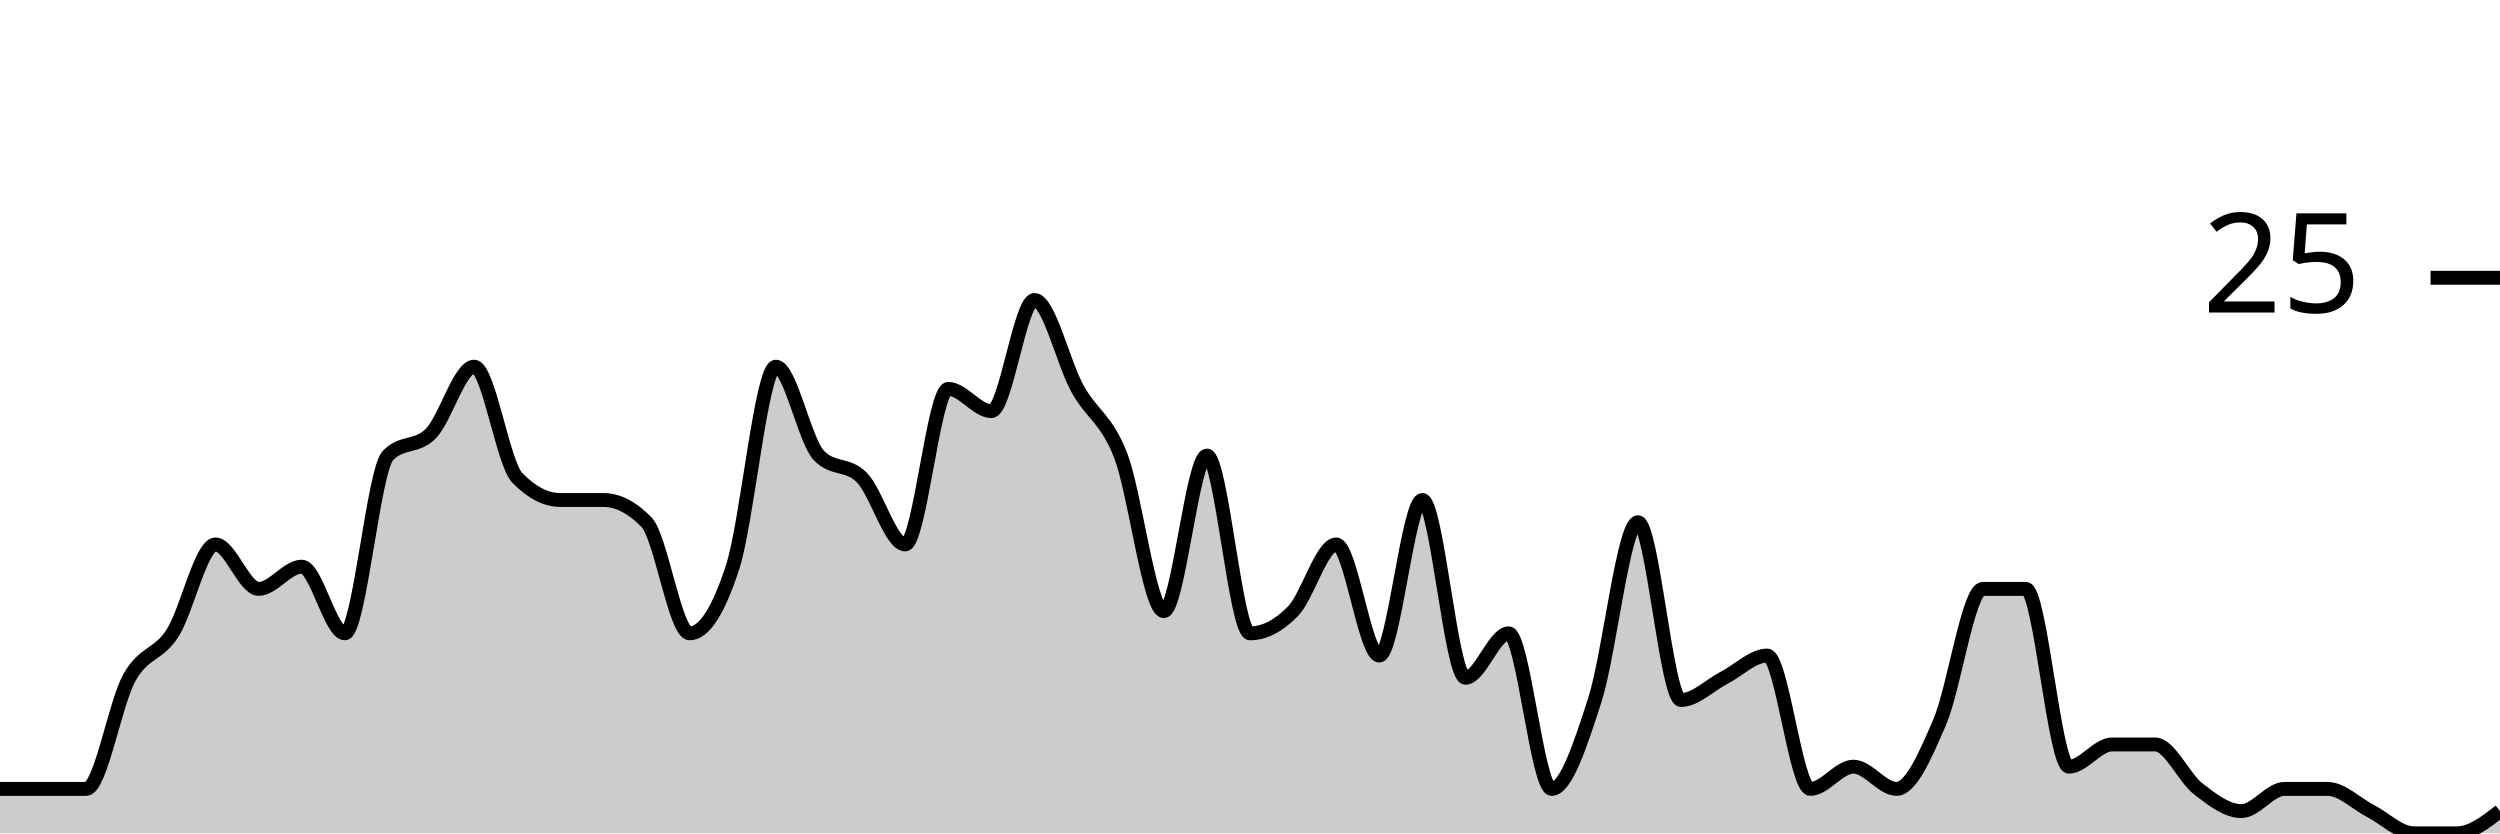
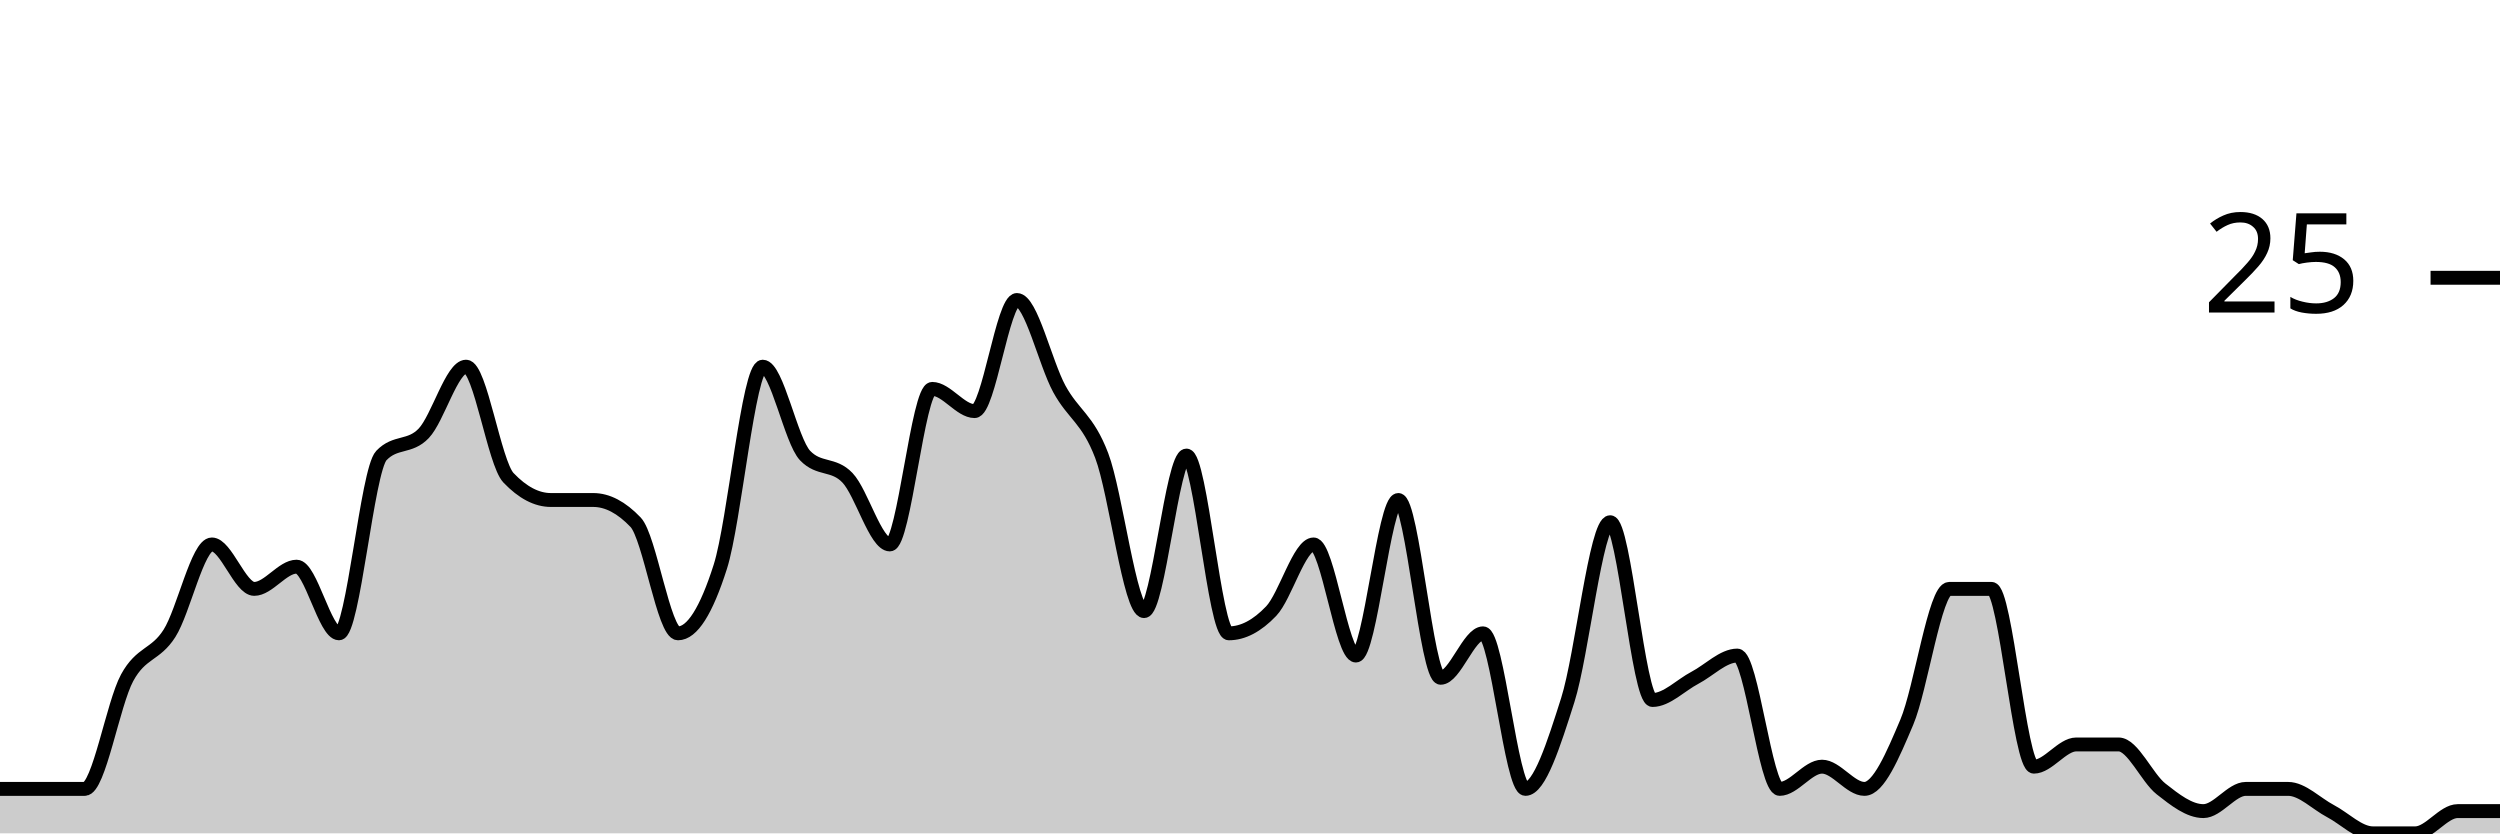
<svg xmlns="http://www.w3.org/2000/svg" viewBox="0 0 180 60">
  <g transform="translate(0,20)">
-     <path class="area" fill="rgba(0, 0, 0, 0.2)" d="M0,36.8C1.034,36.8,2.069,36.8,3.103,36.8C4.138,36.8,5.172,36.8,6.207,36.8C7.241,36.8,8.276,30.667,9.31,28.8C10.345,26.933,11.379,27.2,12.414,25.6C13.448,24,14.483,19.2,15.517,19.2C16.552,19.2,17.586,22.4,18.621,22.4C19.655,22.4,20.69,20.8,21.724,20.8C22.759,20.8,23.793,25.6,24.828,25.6C25.862,25.6,26.897,13.867,27.931,12.8C28.966,11.733,30,12.267,31.034,11.2C32.069,10.133,33.103,6.4,34.138,6.4C35.172,6.4,36.207,13.333,37.241,14.4C38.276,15.467,39.31,16,40.345,16C41.379,16,42.414,16,43.448,16C44.483,16,45.517,16.533,46.552,17.6C47.586,18.667,48.621,25.6,49.655,25.6C50.69,25.6,51.724,24,52.759,20.8C53.793,17.6,54.828,6.4,55.862,6.4C56.897,6.4,57.931,11.733,58.966,12.8C60,13.867,61.034,13.333,62.069,14.4C63.103,15.467,64.138,19.2,65.172,19.2C66.207,19.2,67.241,8,68.276,8C69.31,8,70.345,9.6,71.379,9.6C72.414,9.6,73.448,1.6,74.483,1.6C75.517,1.6,76.552,6.133,77.586,8C78.621,9.867,79.655,10.133,80.69,12.8C81.724,15.467,82.759,24,83.793,24C84.828,24,85.862,12.8,86.897,12.8C87.931,12.8,88.966,25.6,90,25.6C91.034,25.6,92.069,25.067,93.103,24C94.138,22.933,95.172,19.2,96.207,19.2C97.241,19.2,98.276,27.2,99.31,27.2C100.345,27.2,101.379,16,102.414,16C103.448,16,104.483,28.8,105.517,28.8C106.552,28.8,107.586,25.6,108.621,25.6C109.655,25.6,110.69,36.8,111.724,36.8C112.759,36.8,113.793,33.6,114.828,30.4C115.862,27.2,116.897,17.6,117.931,17.6C118.966,17.6,120,30.4,121.034,30.4C122.069,30.4,123.103,29.333,124.138,28.8C125.172,28.267,126.207,27.2,127.241,27.2C128.276,27.2,129.31,36.8,130.345,36.8C131.379,36.8,132.414,35.2,133.448,35.2C134.483,35.2,135.517,36.8,136.552,36.8C137.586,36.8,138.621,34.4,139.655,32C140.69,29.6,141.724,22.4,142.759,22.4C143.793,22.4,144.828,22.4,145.862,22.4C146.897,22.4,147.931,35.2,148.966,35.2C150,35.2,151.034,33.6,152.069,33.6C153.103,33.6,154.138,33.6,155.172,33.6C156.207,33.6,157.241,36,158.276,36.8C159.31,37.6,160.345,38.4,161.379,38.4C162.414,38.4,163.448,36.8,164.483,36.8C165.517,36.8,166.552,36.8,167.586,36.8C168.621,36.8,169.655,37.867,170.69,38.4C171.724,38.933,172.759,40,173.793,40C174.828,40,175.862,40,176.897,40C177.931,40,178.966,39.2,180,38.4L180,40C178.966,40,177.931,40,176.897,40C175.862,40,174.828,40,173.793,40C172.759,40,171.724,40,170.69,40C169.655,40,168.621,40,167.586,40C166.552,40,165.517,40,164.483,40C163.448,40,162.414,40,161.379,40C160.345,40,159.31,40,158.276,40C157.241,40,156.207,40,155.172,40C154.138,40,153.103,40,152.069,40C151.034,40,150,40,148.966,40C147.931,40,146.897,40,145.862,40C144.828,40,143.793,40,142.759,40C141.724,40,140.69,40,139.655,40C138.621,40,137.586,40,136.552,40C135.517,40,134.483,40,133.448,40C132.414,40,131.379,40,130.345,40C129.31,40,128.276,40,127.241,40C126.207,40,125.172,40,124.138,40C123.103,40,122.069,40,121.034,40C120,40,118.966,40,117.931,40C116.897,40,115.862,40,114.828,40C113.793,40,112.759,40,111.724,40C110.69,40,109.655,40,108.621,40C107.586,40,106.552,40,105.517,40C104.483,40,103.448,40,102.414,40C101.379,40,100.345,40,99.31,40C98.276,40,97.241,40,96.207,40C95.172,40,94.138,40,93.103,40C92.069,40,91.034,40,90,40C88.966,40,87.931,40,86.897,40C85.862,40,84.828,40,83.793,40C82.759,40,81.724,40,80.69,40C79.655,40,78.621,40,77.586,40C76.552,40,75.517,40,74.483,40C73.448,40,72.414,40,71.379,40C70.345,40,69.31,40,68.276,40C67.241,40,66.207,40,65.172,40C64.138,40,63.103,40,62.069,40C61.034,40,60,40,58.966,40C57.931,40,56.897,40,55.862,40C54.828,40,53.793,40,52.759,40C51.724,40,50.69,40,49.655,40C48.621,40,47.586,40,46.552,40C45.517,40,44.483,40,43.448,40C42.414,40,41.379,40,40.345,40C39.31,40,38.276,40,37.241,40C36.207,40,35.172,40,34.138,40C33.103,40,32.069,40,31.034,40C30,40,28.966,40,27.931,40C26.897,40,25.862,40,24.828,40C23.793,40,22.759,40,21.724,40C20.69,40,19.655,40,18.621,40C17.586,40,16.552,40,15.517,40C14.483,40,13.448,40,12.414,40C11.379,40,10.345,40,9.31,40C8.276,40,7.241,40,6.207,40C5.172,40,4.138,40,3.103,40C2.069,40,1.034,40,0,40Z" />
-     <path class="line" stroke="black" fill="none" d="M0,36.8C1.034,36.8,2.069,36.8,3.103,36.8C4.138,36.8,5.172,36.8,6.207,36.8C7.241,36.8,8.276,30.667,9.31,28.8C10.345,26.933,11.379,27.2,12.414,25.6C13.448,24,14.483,19.2,15.517,19.2C16.552,19.2,17.586,22.4,18.621,22.4C19.655,22.4,20.69,20.8,21.724,20.8C22.759,20.8,23.793,25.6,24.828,25.6C25.862,25.6,26.897,13.867,27.931,12.8C28.966,11.733,30,12.267,31.034,11.2C32.069,10.133,33.103,6.4,34.138,6.4C35.172,6.4,36.207,13.333,37.241,14.4C38.276,15.467,39.31,16,40.345,16C41.379,16,42.414,16,43.448,16C44.483,16,45.517,16.533,46.552,17.6C47.586,18.667,48.621,25.6,49.655,25.6C50.69,25.6,51.724,24,52.759,20.8C53.793,17.6,54.828,6.4,55.862,6.4C56.897,6.4,57.931,11.733,58.966,12.8C60,13.867,61.034,13.333,62.069,14.4C63.103,15.467,64.138,19.2,65.172,19.2C66.207,19.2,67.241,8,68.276,8C69.31,8,70.345,9.6,71.379,9.6C72.414,9.6,73.448,1.6,74.483,1.6C75.517,1.6,76.552,6.133,77.586,8C78.621,9.867,79.655,10.133,80.69,12.8C81.724,15.467,82.759,24,83.793,24C84.828,24,85.862,12.8,86.897,12.8C87.931,12.8,88.966,25.6,90,25.6C91.034,25.6,92.069,25.067,93.103,24C94.138,22.933,95.172,19.2,96.207,19.2C97.241,19.2,98.276,27.2,99.31,27.2C100.345,27.2,101.379,16,102.414,16C103.448,16,104.483,28.8,105.517,28.8C106.552,28.8,107.586,25.6,108.621,25.6C109.655,25.6,110.69,36.8,111.724,36.8C112.759,36.8,113.793,33.6,114.828,30.4C115.862,27.2,116.897,17.6,117.931,17.6C118.966,17.6,120,30.4,121.034,30.4C122.069,30.4,123.103,29.333,124.138,28.8C125.172,28.267,126.207,27.2,127.241,27.2C128.276,27.2,129.31,36.8,130.345,36.8C131.379,36.8,132.414,35.2,133.448,35.2C134.483,35.2,135.517,36.8,136.552,36.8C137.586,36.8,138.621,34.4,139.655,32C140.69,29.6,141.724,22.4,142.759,22.4C143.793,22.4,144.828,22.4,145.862,22.4C146.897,22.4,147.931,35.2,148.966,35.2C150,35.2,151.034,33.6,152.069,33.6C153.103,33.6,154.138,33.6,155.172,33.6C156.207,33.6,157.241,36,158.276,36.8C159.31,37.6,160.345,38.4,161.379,38.4C162.414,38.4,163.448,36.8,164.483,36.8C165.517,36.8,166.552,36.8,167.586,36.8C168.621,36.8,169.655,37.867,170.69,38.4C171.724,38.933,172.759,40,173.793,40C174.828,40,175.862,40,176.897,40C177.931,40,178.966,39.2,180,38.4" />
+     <path class="area" fill="rgba(0, 0, 0, 0.2)" d="M0,36.8C1.017,36.8,2.034,36.8,3.051,36.8C4.068,36.8,5.085,36.8,6.102,36.8C7.119,36.8,8.136,30.667,9.153,28.8C10.169,26.933,11.186,27.2,12.203,25.6C13.22,24,14.237,19.2,15.254,19.2C16.271,19.2,17.288,22.4,18.305,22.4C19.322,22.4,20.339,20.8,21.356,20.8C22.373,20.8,23.39,25.6,24.407,25.6C25.424,25.6,26.441,13.867,27.458,12.8C28.475,11.733,29.492,12.267,30.508,11.2C31.525,10.133,32.542,6.4,33.559,6.4C34.576,6.4,35.593,13.333,36.61,14.4C37.627,15.467,38.644,16,39.661,16C40.678,16,41.695,16,42.712,16C43.729,16,44.746,16.533,45.763,17.6C46.78,18.667,47.797,25.6,48.814,25.6C49.831,25.6,50.847,24,51.864,20.8C52.881,17.6,53.898,6.4,54.915,6.4C55.932,6.4,56.949,11.733,57.966,12.8C58.983,13.867,60,13.333,61.017,14.4C62.034,15.467,63.051,19.2,64.068,19.2C65.085,19.2,66.102,8,67.119,8C68.136,8,69.153,9.6,70.169,9.6C71.186,9.6,72.203,1.6,73.22,1.6C74.237,1.6,75.254,6.133,76.271,8C77.288,9.867,78.305,10.133,79.322,12.8C80.339,15.467,81.356,24,82.373,24C83.39,24,84.407,12.8,85.424,12.8C86.441,12.8,87.458,25.6,88.475,25.6C89.492,25.6,90.508,25.067,91.525,24C92.542,22.933,93.559,19.2,94.576,19.2C95.593,19.2,96.61,27.2,97.627,27.2C98.644,27.2,99.661,16,100.678,16C101.695,16,102.712,28.8,103.729,28.8C104.746,28.8,105.763,25.6,106.78,25.6C107.797,25.6,108.814,36.8,109.831,36.8C110.847,36.8,111.864,33.6,112.881,30.4C113.898,27.2,114.915,17.6,115.932,17.6C116.949,17.6,117.966,30.4,118.983,30.4C120,30.4,121.017,29.333,122.034,28.8C123.051,28.267,124.068,27.2,125.085,27.2C126.102,27.2,127.119,36.8,128.136,36.8C129.153,36.8,130.169,35.2,131.186,35.2C132.203,35.2,133.22,36.8,134.237,36.8C135.254,36.8,136.271,34.4,137.288,32C138.305,29.6,139.322,22.4,140.339,22.4C141.356,22.4,142.373,22.4,143.39,22.4C144.407,22.4,145.424,35.2,146.441,35.2C147.458,35.2,148.475,33.6,149.492,33.6C150.508,33.6,151.525,33.6,152.542,33.6C153.559,33.6,154.576,36,155.593,36.8C156.61,37.6,157.627,38.4,158.644,38.4C159.661,38.4,160.678,36.8,161.695,36.8C162.712,36.8,163.729,36.8,164.746,36.8C165.763,36.8,166.78,37.867,167.797,38.4C168.814,38.933,169.831,40,170.847,40C171.864,40,172.881,40,173.898,40C174.915,40,175.932,38.4,176.949,38.4C177.966,38.4,178.983,38.4,180,38.4L180,40C178.983,40,177.966,40,176.949,40C175.932,40,174.915,40,173.898,40C172.881,40,171.864,40,170.847,40C169.831,40,168.814,40,167.797,40C166.78,40,165.763,40,164.746,40C163.729,40,162.712,40,161.695,40C160.678,40,159.661,40,158.644,40C157.627,40,156.61,40,155.593,40C154.576,40,153.559,40,152.542,40C151.525,40,150.508,40,149.492,40C148.475,40,147.458,40,146.441,40C145.424,40,144.407,40,143.39,40C142.373,40,141.356,40,140.339,40C139.322,40,138.305,40,137.288,40C136.271,40,135.254,40,134.237,40C133.22,40,132.203,40,131.186,40C130.169,40,129.153,40,128.136,40C127.119,40,126.102,40,125.085,40C124.068,40,123.051,40,122.034,40C121.017,40,120,40,118.983,40C117.966,40,116.949,40,115.932,40C114.915,40,113.898,40,112.881,40C111.864,40,110.847,40,109.831,40C108.814,40,107.797,40,106.78,40C105.763,40,104.746,40,103.729,40C102.712,40,101.695,40,100.678,40C99.661,40,98.644,40,97.627,40C96.61,40,95.593,40,94.576,40C93.559,40,92.542,40,91.525,40C90.508,40,89.492,40,88.475,40C87.458,40,86.441,40,85.424,40C84.407,40,83.39,40,82.373,40C81.356,40,80.339,40,79.322,40C78.305,40,77.288,40,76.271,40C75.254,40,74.237,40,73.22,40C72.203,40,71.186,40,70.169,40C69.153,40,68.136,40,67.119,40C66.102,40,65.085,40,64.068,40C63.051,40,62.034,40,61.017,40C60,40,58.983,40,57.966,40C56.949,40,55.932,40,54.915,40C53.898,40,52.881,40,51.864,40C50.847,40,49.831,40,48.814,40C47.797,40,46.78,40,45.763,40C44.746,40,43.729,40,42.712,40C41.695,40,40.678,40,39.661,40C38.644,40,37.627,40,36.61,40C35.593,40,34.576,40,33.559,40C32.542,40,31.525,40,30.508,40C29.492,40,28.475,40,27.458,40C26.441,40,25.424,40,24.407,40C23.39,40,22.373,40,21.356,40C20.339,40,19.322,40,18.305,40C17.288,40,16.271,40,15.254,40C14.237,40,13.22,40,12.203,40C11.186,40,10.169,40,9.153,40C8.136,40,7.119,40,6.102,40C5.085,40,4.068,40,3.051,40C2.034,40,1.017,40,0,40Z" />
+     <path class="line" stroke="black" fill="none" d="M0,36.8C1.017,36.8,2.034,36.8,3.051,36.8C4.068,36.8,5.085,36.8,6.102,36.8C7.119,36.8,8.136,30.667,9.153,28.8C10.169,26.933,11.186,27.2,12.203,25.6C13.22,24,14.237,19.2,15.254,19.2C16.271,19.2,17.288,22.4,18.305,22.4C19.322,22.4,20.339,20.8,21.356,20.8C22.373,20.8,23.39,25.6,24.407,25.6C25.424,25.6,26.441,13.867,27.458,12.8C28.475,11.733,29.492,12.267,30.508,11.2C31.525,10.133,32.542,6.4,33.559,6.4C34.576,6.4,35.593,13.333,36.61,14.4C37.627,15.467,38.644,16,39.661,16C40.678,16,41.695,16,42.712,16C43.729,16,44.746,16.533,45.763,17.6C46.78,18.667,47.797,25.6,48.814,25.6C49.831,25.6,50.847,24,51.864,20.8C52.881,17.6,53.898,6.4,54.915,6.4C55.932,6.4,56.949,11.733,57.966,12.8C58.983,13.867,60,13.333,61.017,14.4C62.034,15.467,63.051,19.2,64.068,19.2C65.085,19.2,66.102,8,67.119,8C68.136,8,69.153,9.6,70.169,9.6C71.186,9.6,72.203,1.6,73.22,1.6C74.237,1.6,75.254,6.133,76.271,8C77.288,9.867,78.305,10.133,79.322,12.8C80.339,15.467,81.356,24,82.373,24C83.39,24,84.407,12.8,85.424,12.8C86.441,12.8,87.458,25.6,88.475,25.6C89.492,25.6,90.508,25.067,91.525,24C92.542,22.933,93.559,19.2,94.576,19.2C95.593,19.2,96.61,27.2,97.627,27.2C98.644,27.2,99.661,16,100.678,16C101.695,16,102.712,28.8,103.729,28.8C104.746,28.8,105.763,25.6,106.78,25.6C107.797,25.6,108.814,36.8,109.831,36.8C110.847,36.8,111.864,33.6,112.881,30.4C113.898,27.2,114.915,17.6,115.932,17.6C116.949,17.6,117.966,30.4,118.983,30.4C120,30.4,121.017,29.333,122.034,28.8C123.051,28.267,124.068,27.2,125.085,27.2C126.102,27.2,127.119,36.8,128.136,36.8C129.153,36.8,130.169,35.2,131.186,35.2C132.203,35.2,133.22,36.8,134.237,36.8C135.254,36.8,136.271,34.4,137.288,32C138.305,29.6,139.322,22.4,140.339,22.4C141.356,22.4,142.373,22.4,143.39,22.4C144.407,22.4,145.424,35.2,146.441,35.2C147.458,35.2,148.475,33.6,149.492,33.6C150.508,33.6,151.525,33.6,152.542,33.6C153.559,33.6,154.576,36,155.593,36.8C156.61,37.6,157.627,38.4,158.644,38.4C159.661,38.4,160.678,36.8,161.695,36.8C162.712,36.8,163.729,36.8,164.746,36.8C165.763,36.8,166.78,37.867,167.797,38.4C168.814,38.933,169.831,40,170.847,40C171.864,40,172.881,40,173.898,40C174.915,40,175.932,38.4,176.949,38.4C177.966,38.4,178.983,38.4,180,38.4" />
    <path class="axis-ceiling" stroke-width="1" stroke="black" fill="none" d="M175,0L180,0" />
    <text class="axis-ceiling-label" font-family="sans-serif" text-anchor="end" font-size="10px" x="170" y="2.5">25</text>
  </g>
</svg>
